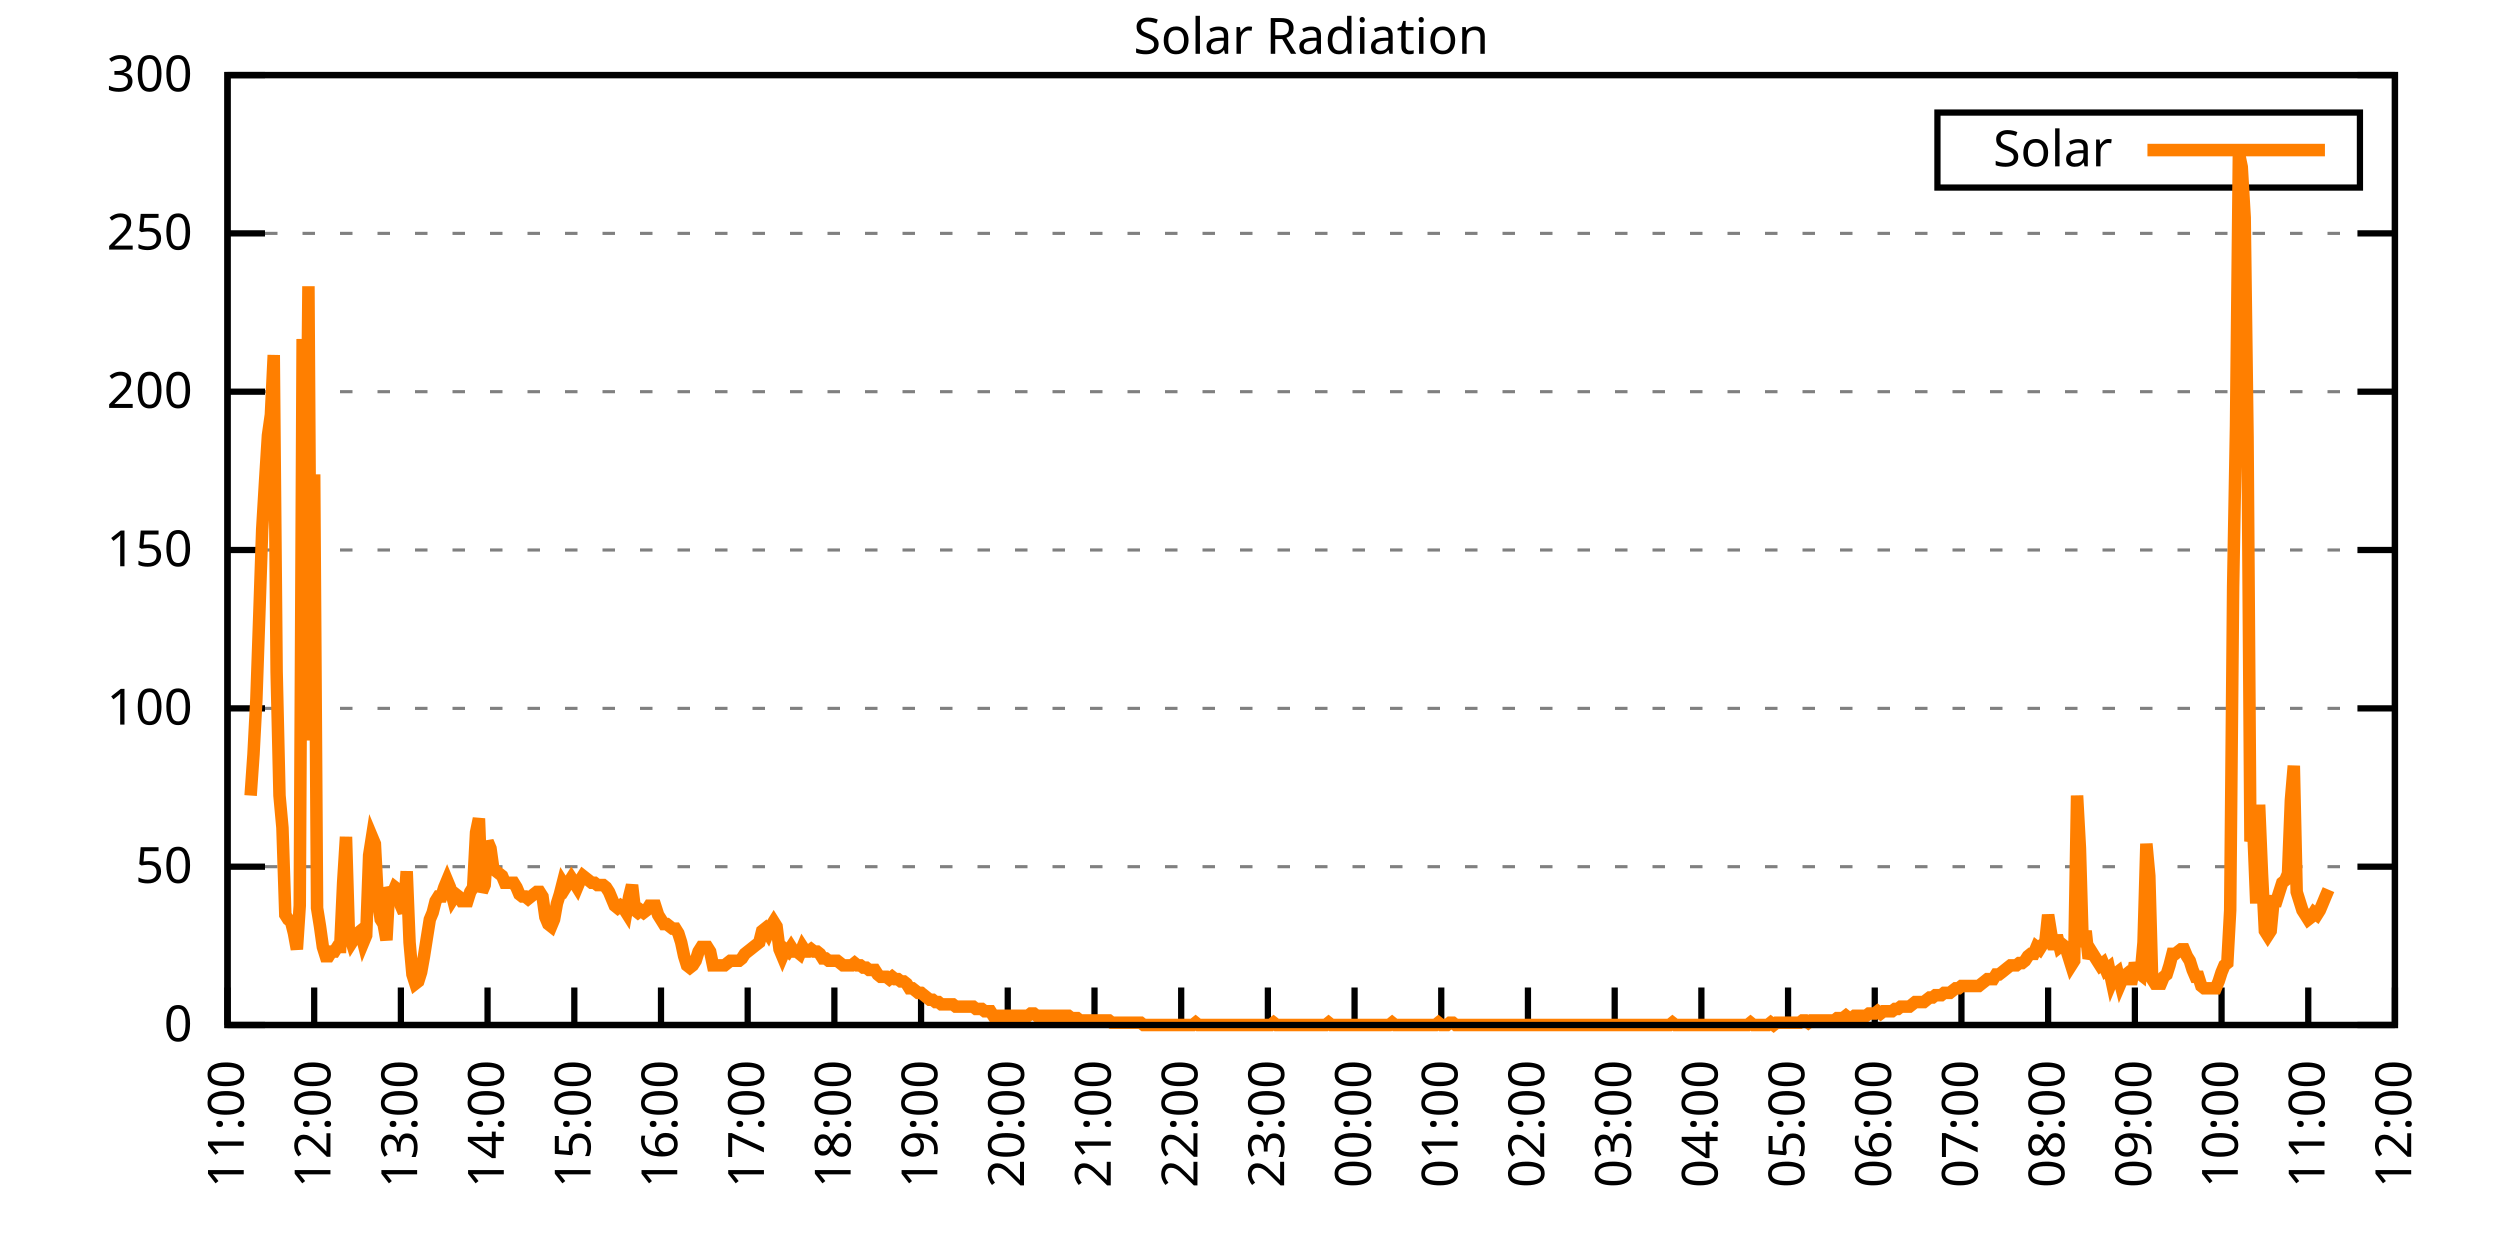
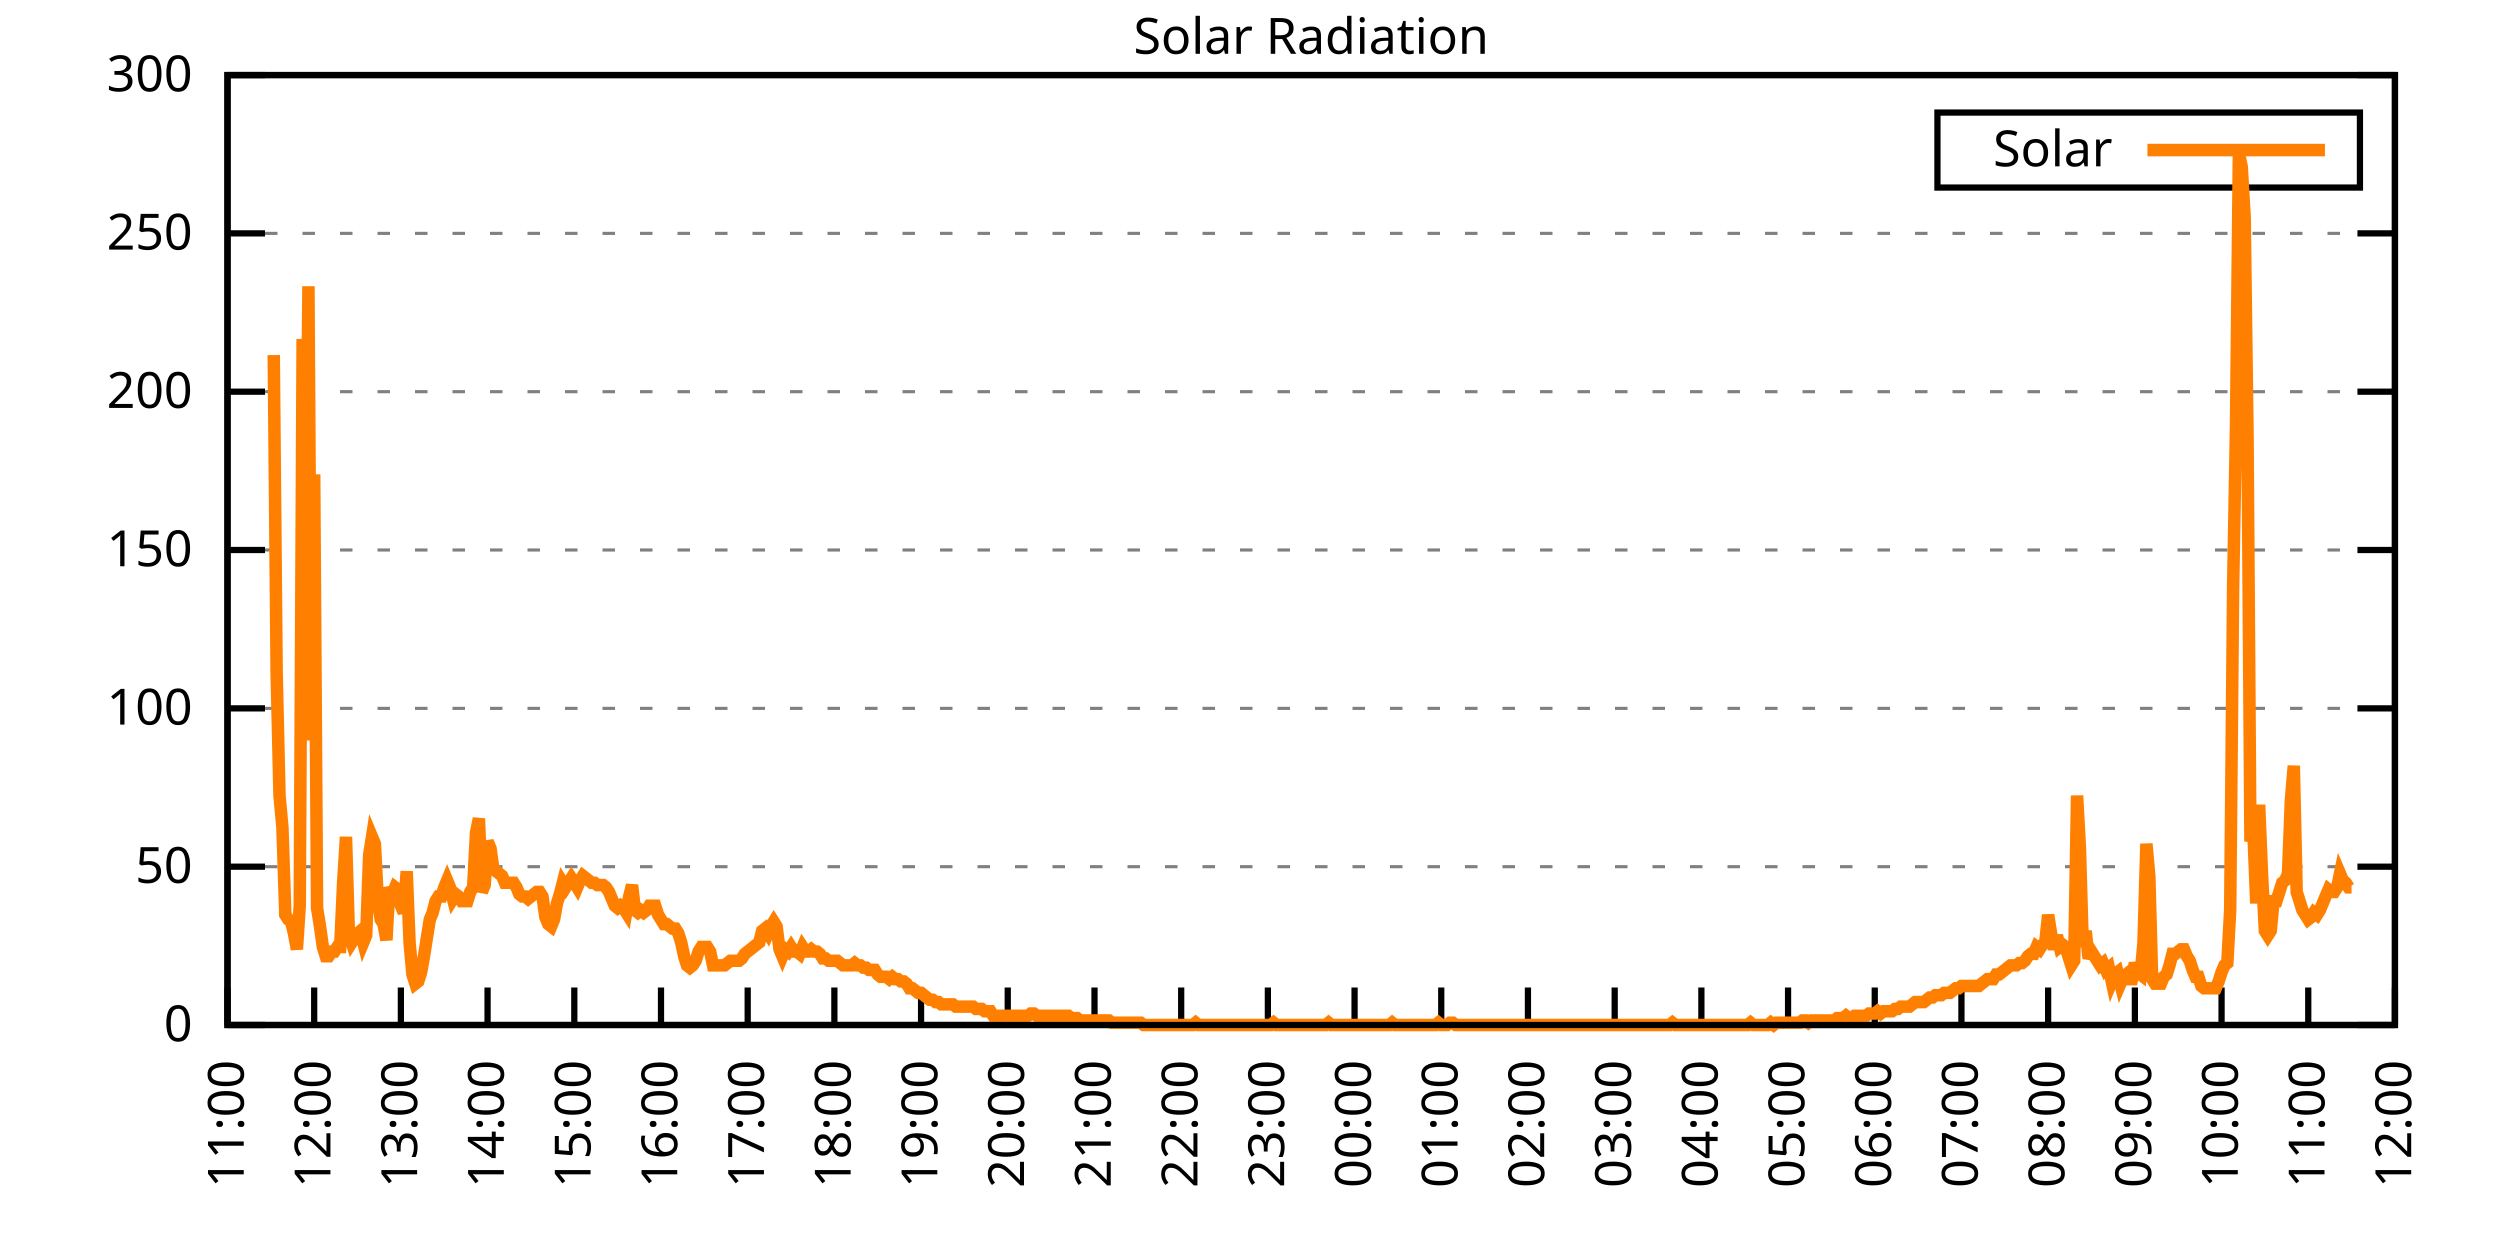
<svg xmlns="http://www.w3.org/2000/svg" xmlns:xlink="http://www.w3.org/1999/xlink" width="400" height="200" viewBox="0 0 400 200">
  <g id="gnuplot_canvas">
    <rect x="0" y="0" width="400" height="200" fill="none" />
    <defs>
      <circle id="gpDot" r="0.5" stroke-width="0.5" stroke="currentColor" />
      <path id="gpPt0" stroke-width="0.333" stroke="currentColor" d="M-1,0 h2 M0,-1 v2" />
      <path id="gpPt1" stroke-width="0.333" stroke="currentColor" d="M-1,-1 L1,1 M1,-1 L-1,1" />
      <path id="gpPt2" stroke-width="0.333" stroke="currentColor" d="M-1,0 L1,0 M0,-1 L0,1 M-1,-1 L1,1 M-1,1 L1,-1" />
      <rect id="gpPt3" stroke-width="0.333" stroke="currentColor" x="-1" y="-1" width="2" height="2" />
      <rect id="gpPt4" stroke-width="0.333" stroke="currentColor" fill="currentColor" x="-1" y="-1" width="2" height="2" />
      <circle id="gpPt5" stroke-width="0.333" stroke="currentColor" cx="0" cy="0" r="1" />
      <use xlink:href="#gpPt5" id="gpPt6" fill="currentColor" stroke="none" />
      <path id="gpPt7" stroke-width="0.333" stroke="currentColor" d="M0,-1.33 L-1.33,0.67 L1.33,0.67 z" />
      <use xlink:href="#gpPt7" id="gpPt8" fill="currentColor" stroke="none" />
      <use xlink:href="#gpPt7" id="gpPt9" stroke="currentColor" transform="rotate(180)" />
      <use xlink:href="#gpPt9" id="gpPt10" fill="currentColor" stroke="none" />
      <use xlink:href="#gpPt3" id="gpPt11" stroke="currentColor" transform="rotate(45)" />
      <use xlink:href="#gpPt11" id="gpPt12" fill="currentColor" stroke="none" />
      <path id="gpPt13" stroke-width="0.333" stroke="currentColor" d="M0,1.330 L1.265,0.411 L0.782,-1.067 L-0.782,-1.076 L-1.265,0.411 z" />
      <use xlink:href="#gpPt13" id="gpPt14" fill="currentColor" stroke="none" />
      <filter id="textbox" filterUnits="objectBoundingBox" x="0" y="0" height="1" width="1">
        <feFlood flood-color="white" flood-opacity="1" result="bgnd" />
        <feComposite in="SourceGraphic" in2="bgnd" operator="atop" />
      </filter>
      <filter id="greybox" filterUnits="objectBoundingBox" x="0" y="0" height="1" width="1">
        <feFlood flood-color="lightgrey" flood-opacity="1" result="grey" />
        <feComposite in="SourceGraphic" in2="grey" operator="atop" />
      </filter>
    </defs>
    <g fill="none" color="white" stroke="currentColor" stroke-width="1.00" stroke-linecap="butt" stroke-linejoin="miter">
</g>
    <g fill="none" color="black" stroke="currentColor" stroke-width="1.00" stroke-linecap="butt" stroke-linejoin="miter">
      <g stroke="none" shape-rendering="crispEdges">
        <polygon fill="rgb(255, 255, 255)" points="36.40,164.00 383.18,164.00 383.18,12.02 36.40,12.02 " />
      </g>
    </g>
    <g fill="none" color="black" stroke="currentColor" stroke-width="1.00" stroke-linecap="butt" stroke-linejoin="miter">
</g>
    <g fill="none" color="black" stroke="black" stroke-width="0.50" stroke-linecap="butt" stroke-linejoin="miter">
</g>
    <g fill="none" color="gray" stroke="currentColor" stroke-width="0.50" stroke-linecap="butt" stroke-linejoin="miter">
      <path stroke="gray" stroke-dasharray="2,4" class="gridline" d="M36.40,164.00 L383.19,164.00  " />
    </g>
    <g fill="none" color="gray" stroke="gray" stroke-width="1.00" stroke-linecap="butt" stroke-linejoin="miter">
</g>
    <g fill="none" color="black" stroke="currentColor" stroke-width="1.00" stroke-linecap="butt" stroke-linejoin="miter">
      <path stroke="black" d="M36.40,164.00 L42.40,164.00 M383.19,164.00 L377.19,164.00  " />
      <g transform="translate(30.80,166.60)" stroke="none" fill="black" font-family="Sans" font-size="8.00" text-anchor="end">
        <text>
          <tspan font-family="Sans"> 0</tspan>
        </text>
      </g>
    </g>
    <g fill="none" color="black" stroke="currentColor" stroke-width="1.00" stroke-linecap="butt" stroke-linejoin="miter">
</g>
    <g fill="none" color="black" stroke="black" stroke-width="0.50" stroke-linecap="butt" stroke-linejoin="miter">
</g>
    <g fill="none" color="gray" stroke="currentColor" stroke-width="0.50" stroke-linecap="butt" stroke-linejoin="miter">
      <path stroke="gray" stroke-dasharray="2,4" class="gridline" d="M36.40,138.67 L383.19,138.67  " />
    </g>
    <g fill="none" color="gray" stroke="gray" stroke-width="1.00" stroke-linecap="butt" stroke-linejoin="miter">
</g>
    <g fill="none" color="black" stroke="currentColor" stroke-width="1.00" stroke-linecap="butt" stroke-linejoin="miter">
      <path stroke="black" d="M36.40,138.67 L42.40,138.67 M383.19,138.67 L377.19,138.67  " />
      <g transform="translate(30.80,141.27)" stroke="none" fill="black" font-family="Sans" font-size="8.00" text-anchor="end">
        <text>
          <tspan font-family="Sans"> 50</tspan>
        </text>
      </g>
    </g>
    <g fill="none" color="black" stroke="currentColor" stroke-width="1.00" stroke-linecap="butt" stroke-linejoin="miter">
</g>
    <g fill="none" color="black" stroke="black" stroke-width="0.50" stroke-linecap="butt" stroke-linejoin="miter">
</g>
    <g fill="none" color="gray" stroke="currentColor" stroke-width="0.50" stroke-linecap="butt" stroke-linejoin="miter">
      <path stroke="gray" stroke-dasharray="2,4" class="gridline" d="M36.40,113.34 L383.19,113.34  " />
    </g>
    <g fill="none" color="gray" stroke="gray" stroke-width="1.00" stroke-linecap="butt" stroke-linejoin="miter">
</g>
    <g fill="none" color="black" stroke="currentColor" stroke-width="1.00" stroke-linecap="butt" stroke-linejoin="miter">
      <path stroke="black" d="M36.40,113.34 L42.40,113.34 M383.19,113.34 L377.19,113.34  " />
      <g transform="translate(30.80,115.94)" stroke="none" fill="black" font-family="Sans" font-size="8.00" text-anchor="end">
        <text>
          <tspan font-family="Sans"> 100</tspan>
        </text>
      </g>
    </g>
    <g fill="none" color="black" stroke="currentColor" stroke-width="1.00" stroke-linecap="butt" stroke-linejoin="miter">
</g>
    <g fill="none" color="black" stroke="black" stroke-width="0.50" stroke-linecap="butt" stroke-linejoin="miter">
</g>
    <g fill="none" color="gray" stroke="currentColor" stroke-width="0.50" stroke-linecap="butt" stroke-linejoin="miter">
      <path stroke="gray" stroke-dasharray="2,4" class="gridline" d="M36.40,88.00 L383.19,88.00  " />
    </g>
    <g fill="none" color="gray" stroke="gray" stroke-width="1.00" stroke-linecap="butt" stroke-linejoin="miter">
</g>
    <g fill="none" color="black" stroke="currentColor" stroke-width="1.00" stroke-linecap="butt" stroke-linejoin="miter">
      <path stroke="black" d="M36.40,88.00 L42.40,88.00 M383.19,88.00 L377.19,88.00  " />
      <g transform="translate(30.80,90.60)" stroke="none" fill="black" font-family="Sans" font-size="8.00" text-anchor="end">
        <text>
          <tspan font-family="Sans"> 150</tspan>
        </text>
      </g>
    </g>
    <g fill="none" color="black" stroke="currentColor" stroke-width="1.00" stroke-linecap="butt" stroke-linejoin="miter">
</g>
    <g fill="none" color="black" stroke="black" stroke-width="0.50" stroke-linecap="butt" stroke-linejoin="miter">
</g>
    <g fill="none" color="gray" stroke="currentColor" stroke-width="0.50" stroke-linecap="butt" stroke-linejoin="miter">
      <path stroke="gray" stroke-dasharray="2,4" class="gridline" d="M36.40,62.67 L383.19,62.67  " />
    </g>
    <g fill="none" color="gray" stroke="gray" stroke-width="1.00" stroke-linecap="butt" stroke-linejoin="miter">
</g>
    <g fill="none" color="black" stroke="currentColor" stroke-width="1.00" stroke-linecap="butt" stroke-linejoin="miter">
      <path stroke="black" d="M36.40,62.67 L42.40,62.67 M383.19,62.67 L377.19,62.67  " />
      <g transform="translate(30.80,65.27)" stroke="none" fill="black" font-family="Sans" font-size="8.00" text-anchor="end">
        <text>
          <tspan font-family="Sans"> 200</tspan>
        </text>
      </g>
    </g>
    <g fill="none" color="black" stroke="currentColor" stroke-width="1.00" stroke-linecap="butt" stroke-linejoin="miter">
</g>
    <g fill="none" color="black" stroke="black" stroke-width="0.50" stroke-linecap="butt" stroke-linejoin="miter">
</g>
    <g fill="none" color="gray" stroke="currentColor" stroke-width="0.50" stroke-linecap="butt" stroke-linejoin="miter">
      <path stroke="gray" stroke-dasharray="2,4" class="gridline" d="M36.40,37.34 L383.19,37.34  " />
    </g>
    <g fill="none" color="gray" stroke="gray" stroke-width="1.00" stroke-linecap="butt" stroke-linejoin="miter">
</g>
    <g fill="none" color="black" stroke="currentColor" stroke-width="1.00" stroke-linecap="butt" stroke-linejoin="miter">
      <path stroke="black" d="M36.40,37.34 L42.40,37.34 M383.19,37.34 L377.19,37.34  " />
      <g transform="translate(30.80,39.94)" stroke="none" fill="black" font-family="Sans" font-size="8.00" text-anchor="end">
        <text>
          <tspan font-family="Sans"> 250</tspan>
        </text>
      </g>
    </g>
    <g fill="none" color="black" stroke="currentColor" stroke-width="1.00" stroke-linecap="butt" stroke-linejoin="miter">
</g>
    <g fill="none" color="black" stroke="black" stroke-width="0.50" stroke-linecap="butt" stroke-linejoin="miter">
</g>
    <g fill="none" color="gray" stroke="currentColor" stroke-width="0.50" stroke-linecap="butt" stroke-linejoin="miter">
      <path stroke="gray" stroke-dasharray="2,4" class="gridline" d="M36.40,12.01 L383.19,12.01  " />
    </g>
    <g fill="none" color="gray" stroke="gray" stroke-width="1.00" stroke-linecap="butt" stroke-linejoin="miter">
</g>
    <g fill="none" color="black" stroke="currentColor" stroke-width="1.00" stroke-linecap="butt" stroke-linejoin="miter">
      <path stroke="black" d="M36.40,12.01 L42.40,12.01 M383.19,12.01 L377.19,12.01  " />
      <g transform="translate(30.80,14.61)" stroke="none" fill="black" font-family="Sans" font-size="8.00" text-anchor="end">
        <text>
          <tspan font-family="Sans"> 300</tspan>
        </text>
      </g>
    </g>
    <g fill="none" color="black" stroke="currentColor" stroke-width="1.00" stroke-linecap="butt" stroke-linejoin="miter">
      <path stroke="black" d="M36.40,164.00 L36.40,158.00  " />
      <g transform="translate(39.00,169.60) rotate(270.00)" stroke="none" fill="black" font-family="Sans" font-size="8.00" text-anchor="end">
        <text>
          <tspan font-family="Sans">11:00</tspan>
        </text>
      </g>
    </g>
    <g fill="none" color="black" stroke="currentColor" stroke-width="1.00" stroke-linecap="butt" stroke-linejoin="miter">
      <path stroke="black" d="M50.27,164.00 L50.27,158.00  " />
      <g transform="translate(52.87,169.60) rotate(270.00)" stroke="none" fill="black" font-family="Sans" font-size="8.00" text-anchor="end">
        <text>
          <tspan font-family="Sans">12:00</tspan>
        </text>
      </g>
    </g>
    <g fill="none" color="black" stroke="currentColor" stroke-width="1.00" stroke-linecap="butt" stroke-linejoin="miter">
      <path stroke="black" d="M64.14,164.00 L64.14,158.00  " />
      <g transform="translate(66.74,169.60) rotate(270.00)" stroke="none" fill="black" font-family="Sans" font-size="8.00" text-anchor="end">
        <text>
          <tspan font-family="Sans">13:00</tspan>
        </text>
      </g>
    </g>
    <g fill="none" color="black" stroke="currentColor" stroke-width="1.00" stroke-linecap="butt" stroke-linejoin="miter">
      <path stroke="black" d="M78.01,164.00 L78.01,158.00  " />
      <g transform="translate(80.61,169.60) rotate(270.00)" stroke="none" fill="black" font-family="Sans" font-size="8.00" text-anchor="end">
        <text>
          <tspan font-family="Sans">14:00</tspan>
        </text>
      </g>
    </g>
    <g fill="none" color="black" stroke="currentColor" stroke-width="1.00" stroke-linecap="butt" stroke-linejoin="miter">
      <path stroke="black" d="M91.89,164.00 L91.89,158.00  " />
      <g transform="translate(94.49,169.60) rotate(270.00)" stroke="none" fill="black" font-family="Sans" font-size="8.00" text-anchor="end">
        <text>
          <tspan font-family="Sans">15:00</tspan>
        </text>
      </g>
    </g>
    <g fill="none" color="black" stroke="currentColor" stroke-width="1.00" stroke-linecap="butt" stroke-linejoin="miter">
      <path stroke="black" d="M105.76,164.00 L105.76,158.00  " />
      <g transform="translate(108.36,169.60) rotate(270.00)" stroke="none" fill="black" font-family="Sans" font-size="8.00" text-anchor="end">
        <text>
          <tspan font-family="Sans">16:00</tspan>
        </text>
      </g>
    </g>
    <g fill="none" color="black" stroke="currentColor" stroke-width="1.00" stroke-linecap="butt" stroke-linejoin="miter">
      <path stroke="black" d="M119.63,164.00 L119.63,158.00  " />
      <g transform="translate(122.23,169.60) rotate(270.00)" stroke="none" fill="black" font-family="Sans" font-size="8.00" text-anchor="end">
        <text>
          <tspan font-family="Sans">17:00</tspan>
        </text>
      </g>
    </g>
    <g fill="none" color="black" stroke="currentColor" stroke-width="1.00" stroke-linecap="butt" stroke-linejoin="miter">
      <path stroke="black" d="M133.50,164.00 L133.50,158.00  " />
      <g transform="translate(136.10,169.60) rotate(270.00)" stroke="none" fill="black" font-family="Sans" font-size="8.00" text-anchor="end">
        <text>
          <tspan font-family="Sans">18:00</tspan>
        </text>
      </g>
    </g>
    <g fill="none" color="black" stroke="currentColor" stroke-width="1.00" stroke-linecap="butt" stroke-linejoin="miter">
      <path stroke="black" d="M147.37,164.00 L147.37,158.00  " />
      <g transform="translate(149.97,169.60) rotate(270.00)" stroke="none" fill="black" font-family="Sans" font-size="8.00" text-anchor="end">
        <text>
          <tspan font-family="Sans">19:00</tspan>
        </text>
      </g>
    </g>
    <g fill="none" color="black" stroke="currentColor" stroke-width="1.00" stroke-linecap="butt" stroke-linejoin="miter">
      <path stroke="black" d="M161.24,164.00 L161.24,158.00  " />
      <g transform="translate(163.84,169.60) rotate(270.00)" stroke="none" fill="black" font-family="Sans" font-size="8.00" text-anchor="end">
        <text>
          <tspan font-family="Sans">20:00</tspan>
        </text>
      </g>
    </g>
    <g fill="none" color="black" stroke="currentColor" stroke-width="1.00" stroke-linecap="butt" stroke-linejoin="miter">
      <path stroke="black" d="M175.12,164.00 L175.12,158.00  " />
      <g transform="translate(177.72,169.60) rotate(270.00)" stroke="none" fill="black" font-family="Sans" font-size="8.00" text-anchor="end">
        <text>
          <tspan font-family="Sans">21:00</tspan>
        </text>
      </g>
    </g>
    <g fill="none" color="black" stroke="currentColor" stroke-width="1.00" stroke-linecap="butt" stroke-linejoin="miter">
      <path stroke="black" d="M188.99,164.00 L188.99,158.00  " />
      <g transform="translate(191.59,169.60) rotate(270.00)" stroke="none" fill="black" font-family="Sans" font-size="8.00" text-anchor="end">
        <text>
          <tspan font-family="Sans">22:00</tspan>
        </text>
      </g>
    </g>
    <g fill="none" color="black" stroke="currentColor" stroke-width="1.00" stroke-linecap="butt" stroke-linejoin="miter">
      <path stroke="black" d="M202.86,164.00 L202.86,158.00  " />
      <g transform="translate(205.46,169.60) rotate(270.00)" stroke="none" fill="black" font-family="Sans" font-size="8.00" text-anchor="end">
        <text>
          <tspan font-family="Sans">23:00</tspan>
        </text>
      </g>
    </g>
    <g fill="none" color="black" stroke="currentColor" stroke-width="1.00" stroke-linecap="butt" stroke-linejoin="miter">
      <path stroke="black" d="M216.73,164.00 L216.73,158.00  " />
      <g transform="translate(219.33,169.60) rotate(270.00)" stroke="none" fill="black" font-family="Sans" font-size="8.00" text-anchor="end">
        <text>
          <tspan font-family="Sans">00:00</tspan>
        </text>
      </g>
    </g>
    <g fill="none" color="black" stroke="currentColor" stroke-width="1.00" stroke-linecap="butt" stroke-linejoin="miter">
      <path stroke="black" d="M230.60,164.00 L230.60,158.00  " />
      <g transform="translate(233.20,169.60) rotate(270.00)" stroke="none" fill="black" font-family="Sans" font-size="8.00" text-anchor="end">
        <text>
          <tspan font-family="Sans">01:00</tspan>
        </text>
      </g>
    </g>
    <g fill="none" color="black" stroke="currentColor" stroke-width="1.00" stroke-linecap="butt" stroke-linejoin="miter">
      <path stroke="black" d="M244.47,164.00 L244.47,158.00  " />
      <g transform="translate(247.07,169.60) rotate(270.00)" stroke="none" fill="black" font-family="Sans" font-size="8.00" text-anchor="end">
        <text>
          <tspan font-family="Sans">02:00</tspan>
        </text>
      </g>
    </g>
    <g fill="none" color="black" stroke="currentColor" stroke-width="1.00" stroke-linecap="butt" stroke-linejoin="miter">
      <path stroke="black" d="M258.35,164.00 L258.35,158.00  " />
      <g transform="translate(260.95,169.60) rotate(270.00)" stroke="none" fill="black" font-family="Sans" font-size="8.00" text-anchor="end">
        <text>
          <tspan font-family="Sans">03:00</tspan>
        </text>
      </g>
    </g>
    <g fill="none" color="black" stroke="currentColor" stroke-width="1.00" stroke-linecap="butt" stroke-linejoin="miter">
      <path stroke="black" d="M272.22,164.00 L272.22,158.00  " />
      <g transform="translate(274.82,169.60) rotate(270.00)" stroke="none" fill="black" font-family="Sans" font-size="8.00" text-anchor="end">
        <text>
          <tspan font-family="Sans">04:00</tspan>
        </text>
      </g>
    </g>
    <g fill="none" color="black" stroke="currentColor" stroke-width="1.00" stroke-linecap="butt" stroke-linejoin="miter">
      <path stroke="black" d="M286.09,164.00 L286.09,158.00  " />
      <g transform="translate(288.69,169.60) rotate(270.00)" stroke="none" fill="black" font-family="Sans" font-size="8.00" text-anchor="end">
        <text>
          <tspan font-family="Sans">05:00</tspan>
        </text>
      </g>
    </g>
    <g fill="none" color="black" stroke="currentColor" stroke-width="1.00" stroke-linecap="butt" stroke-linejoin="miter">
      <path stroke="black" d="M299.96,164.00 L299.96,158.00  " />
      <g transform="translate(302.56,169.60) rotate(270.00)" stroke="none" fill="black" font-family="Sans" font-size="8.00" text-anchor="end">
        <text>
          <tspan font-family="Sans">06:00</tspan>
        </text>
      </g>
    </g>
    <g fill="none" color="black" stroke="currentColor" stroke-width="1.00" stroke-linecap="butt" stroke-linejoin="miter">
      <path stroke="black" d="M313.83,164.00 L313.83,158.00  " />
      <g transform="translate(316.43,169.60) rotate(270.00)" stroke="none" fill="black" font-family="Sans" font-size="8.00" text-anchor="end">
        <text>
          <tspan font-family="Sans">07:00</tspan>
        </text>
      </g>
    </g>
    <g fill="none" color="black" stroke="currentColor" stroke-width="1.00" stroke-linecap="butt" stroke-linejoin="miter">
      <path stroke="black" d="M327.70,164.00 L327.70,158.00  " />
      <g transform="translate(330.30,169.60) rotate(270.00)" stroke="none" fill="black" font-family="Sans" font-size="8.00" text-anchor="end">
        <text>
          <tspan font-family="Sans">08:00</tspan>
        </text>
      </g>
    </g>
    <g fill="none" color="black" stroke="currentColor" stroke-width="1.00" stroke-linecap="butt" stroke-linejoin="miter">
      <path stroke="black" d="M341.58,164.00 L341.58,158.00  " />
      <g transform="translate(344.18,169.60) rotate(270.00)" stroke="none" fill="black" font-family="Sans" font-size="8.00" text-anchor="end">
        <text>
          <tspan font-family="Sans">09:00</tspan>
        </text>
      </g>
    </g>
    <g fill="none" color="black" stroke="currentColor" stroke-width="1.00" stroke-linecap="butt" stroke-linejoin="miter">
      <path stroke="black" d="M355.45,164.00 L355.45,158.00  " />
      <g transform="translate(358.05,169.60) rotate(270.00)" stroke="none" fill="black" font-family="Sans" font-size="8.00" text-anchor="end">
        <text>
          <tspan font-family="Sans">10:00</tspan>
        </text>
      </g>
    </g>
    <g fill="none" color="black" stroke="currentColor" stroke-width="1.00" stroke-linecap="butt" stroke-linejoin="miter">
      <path stroke="black" d="M369.32,164.00 L369.32,158.00  " />
      <g transform="translate(371.92,169.60) rotate(270.00)" stroke="none" fill="black" font-family="Sans" font-size="8.00" text-anchor="end">
        <text>
          <tspan font-family="Sans">11:00</tspan>
        </text>
      </g>
    </g>
    <g fill="none" color="black" stroke="currentColor" stroke-width="1.00" stroke-linecap="butt" stroke-linejoin="miter">
      <path stroke="black" d="M383.19,164.00 L383.19,158.00  " />
      <g transform="translate(385.79,169.60) rotate(270.00)" stroke="none" fill="black" font-family="Sans" font-size="8.00" text-anchor="end">
        <text>
          <tspan font-family="Sans">12:00</tspan>
        </text>
      </g>
    </g>
    <g fill="none" color="black" stroke="currentColor" stroke-width="1.00" stroke-linecap="butt" stroke-linejoin="miter">
</g>
    <g fill="none" color="black" stroke="currentColor" stroke-width="1.00" stroke-linecap="butt" stroke-linejoin="miter">
      <path stroke="black" d="M36.40,12.01 L36.40,164.00 L383.19,164.00 L383.19,12.01 L36.40,12.01 Z  " />
    </g>
    <g fill="none" color="black" stroke="currentColor" stroke-width="1.00" stroke-linecap="butt" stroke-linejoin="miter">
</g>
    <g fill="none" color="black" stroke="currentColor" stroke-width="1.00" stroke-linecap="butt" stroke-linejoin="miter">
      <path stroke="black" d="M309.99,30.01 L309.99,18.01 L377.59,18.01 L377.59,30.01 L309.99,30.01 Z  " />
    </g>
    <g id="Solar_Radiation_plot_1">
      <g fill="none" color="white" stroke="black" stroke-width="2.00" stroke-linecap="butt" stroke-linejoin="miter">
</g>
      <g fill="none" color="black" stroke="currentColor" stroke-width="2.00" stroke-linecap="butt" stroke-linejoin="miter">
        <g transform="translate(337.99,26.61)" stroke="none" fill="black" font-family="Sans" font-size="8.00" text-anchor="end">
          <text>
            <tspan font-family="Sans">Solar</tspan>
          </text>
        </g>
      </g>
      <g fill="none" color="black" stroke="currentColor" stroke-width="2.00" stroke-linecap="butt" stroke-linejoin="miter">
-         <path stroke="rgb(255, 127,   0)" d="M343.59,24.01 L371.99,24.01 M40.10,127.29 L40.56,120.69 L41.02,111.88 L41.49,98.29 L41.95,84.71 L42.41,77.00   L42.87,69.66 L43.34,66.36 L43.80,56.81 L44.26,107.47 L44.72,127.29 L45.19,132.43 L45.65,146.38 L46.11,147.11   L46.57,147.48 L47.03,149.32 L47.50,151.89 L47.96,144.91 L48.42,54.24 L48.88,94.99 L49.35,45.80 L49.81,118.48   L50.27,75.90 L50.73,145.28 L51.20,148.22 L51.66,151.52 L52.12,152.99 L52.58,152.99 L53.05,152.25 L53.51,152.25   L53.97,151.52 L54.43,151.52 L54.90,141.24 L55.36,133.90 L55.82,149.32 L56.28,150.79 L56.75,150.05 L57.21,149.32   L57.67,148.95 L58.13,150.79 L58.59,149.68 L59.06,136.84 L59.52,133.90 L59.98,135.00 L60.44,143.81 L60.91,147.11   L61.37,147.85 L61.83,150.42 L62.29,141.98 L62.76,143.08 L63.22,141.98 L63.68,142.34 L64.14,144.91 L64.61,146.01   L65.07,139.41 L65.53,150.79 L65.99,155.92 L66.46,157.39 L66.92,157.03 L67.38,155.56 L67.84,152.99 L68.30,150.05   L68.77,147.11 L69.23,146.01 L69.69,144.18 L70.15,143.44 L70.62,143.44 L71.08,141.98 L71.54,140.87 L72.00,141.98   L72.47,143.81 L72.93,143.08 L73.39,143.44 L73.85,144.18 L74.32,144.18 L74.78,144.18 L75.24,142.71 L75.70,141.98   L76.17,133.17 L76.63,130.96 L77.09,142.71 L77.55,141.61 L78.01,134.63 L78.48,135.74 L78.94,139.04 L79.40,139.41   L79.86,139.77 L80.33,140.14 L80.79,141.24 L81.25,141.24 L81.71,141.24 L82.18,141.24 L82.64,141.98 L83.10,143.08   L83.56,143.44 L84.03,143.44 L84.49,143.81 L84.95,143.44 L85.41,143.08 L85.88,142.71 L86.34,142.71 L86.80,143.44   L87.26,146.75 L87.72,147.85 L88.19,148.22 L88.65,147.11 L89.11,144.55 L89.57,143.08 L90.04,141.24 L90.50,141.98   L90.96,141.24 L91.42,140.51 L91.89,141.24 L92.35,141.98 L92.81,140.87 L93.27,140.14 L93.74,140.51 L94.20,140.87   L94.66,141.24 L95.12,141.24 L95.59,141.61 L96.05,141.61 L96.51,141.61 L96.97,141.98 L97.44,142.71 L97.90,143.81   L98.36,144.91 L98.82,145.28 L99.28,144.91 L99.75,145.28 L100.21,146.01 L100.67,143.44 L101.13,141.61 L101.60,145.65   L102.06,146.01 L102.52,145.65 L102.98,146.01 L103.45,145.65 L103.91,144.91 L104.37,144.91 L104.83,144.91 L105.30,146.38   L105.76,147.11 L106.22,147.85 L106.68,147.85 L107.15,148.22 L107.61,148.58 L108.07,148.58 L108.53,149.32 L108.99,150.79   L109.46,152.99 L109.92,154.46 L110.38,154.82 L110.84,154.46 L111.31,153.72 L111.77,152.25 L112.23,151.52 L112.69,151.52   L113.16,151.52 L113.62,152.25 L114.08,154.46 L114.54,154.46 L115.01,154.46 L115.47,154.46 L115.93,154.46 L116.39,154.09   L116.86,153.72 L117.32,153.72 L117.78,153.72 L118.24,153.72 L118.70,153.35 L119.17,152.62 L119.63,152.25 L120.09,151.89   L120.55,151.52 L121.02,151.15 L121.48,150.79 L121.94,148.95 L122.40,148.58 L122.87,149.32 L123.33,148.22 L123.79,147.48   L124.25,148.22 L124.72,151.89 L125.18,152.99 L125.64,151.89 L126.10,152.25 L126.57,151.52 L127.03,152.25 L127.49,152.25   L127.95,152.62 L128.41,151.52 L128.88,152.25 L129.34,152.25 L129.80,151.89 L130.26,152.25 L130.73,152.25 L131.19,152.62   L131.65,153.35 L132.11,153.35 L132.58,153.72 L133.04,153.72 L133.50,153.72 L133.96,153.72 L134.43,154.09 L134.89,154.46   L135.35,154.46 L135.81,154.46 L136.28,154.46 L136.74,154.09 L137.20,154.46 L137.66,154.46 L138.13,154.82 L138.59,154.82   L139.05,155.19 L139.51,155.19 L139.97,155.19 L140.44,155.92 L140.90,156.29 L141.36,156.29 L141.82,156.29 L142.29,156.66   L142.75,156.29 L143.21,156.66 L143.67,156.66 L144.14,157.03 L144.60,157.03 L145.06,157.39 L145.52,158.13 L145.99,158.13   L146.45,158.49 L146.91,158.86 L147.37,158.86 L147.84,159.23 L148.30,159.60 L148.76,159.96 L149.22,159.96 L149.68,160.33   L150.15,160.33 L150.61,160.70 L151.07,160.70 L151.53,160.70 L152.00,160.70 L152.46,160.70 L152.92,161.06 L153.38,161.06   L153.85,161.06 L154.31,161.06 L154.77,161.06 L155.23,161.06 L155.70,161.06 L156.16,161.43 L156.62,161.43 L157.08,161.43   L157.55,161.80 L158.01,161.80 L158.47,161.80 L158.93,162.53 L159.39,162.53 L159.86,162.53 L160.32,162.53 L160.78,162.53   L161.24,162.53 L161.71,162.53 L162.17,162.53 L162.63,162.53 L163.09,162.53 L163.56,162.53 L164.02,162.53 L164.48,162.53   L164.94,162.16 L165.41,162.16 L165.87,162.53 L166.33,162.53 L166.79,162.53 L167.26,162.53 L167.72,162.53 L168.18,162.53   L168.64,162.53 L169.10,162.53 L169.57,162.53 L170.03,162.53 L170.49,162.53 L170.95,162.53 L171.42,162.90 L171.88,162.90   L172.34,162.90 L172.80,163.27 L173.27,163.27 L173.73,163.27 L174.19,163.27 L174.65,163.27 L175.12,163.27 L175.58,163.27   L176.04,163.27 L176.50,163.27 L176.97,163.27 L177.43,163.27 L177.89,163.63 L178.35,163.63 L178.82,163.63 L179.28,163.63   L179.74,163.63 L180.20,163.63 L180.66,163.63 L181.13,163.63 L181.59,163.63 L182.05,163.63 L182.51,163.63 L182.98,164.00   L183.44,164.00 L183.90,164.00 L184.36,164.00 L184.83,164.00 L185.29,164.00 L185.75,164.00 L186.21,164.00 L186.68,164.00   L187.14,164.00 L187.60,164.00 L188.06,164.00 L188.53,164.00 L188.99,164.00 L189.45,164.00 L189.91,164.00 L190.37,164.00   L190.84,164.00 L191.30,163.63 L191.76,164.00 L192.22,164.00 L192.69,164.00 L193.15,164.00 L193.61,164.00 L194.07,164.00   L194.54,164.00 L195.00,164.00 L195.46,164.00 L195.92,164.00 L196.39,164.00 L196.85,164.00 L197.31,164.00 L197.77,164.00   L198.24,164.00 L198.70,164.00 L199.16,164.00 L199.62,164.00 L200.08,164.00 L200.55,164.00 L201.01,164.00 L201.47,164.00   L201.93,164.00 L202.40,164.00 L202.86,164.00 L203.32,164.00 L203.78,163.63 L204.25,164.00 L204.71,164.00 L205.17,164.00   L205.63,164.00 L206.10,164.00 L206.56,164.00 L207.02,164.00 L207.48,164.00 L207.95,164.00 L208.41,164.00 L208.87,164.00   L209.33,164.00 L209.80,164.00 L210.26,164.00 L210.72,164.00 L211.18,164.00 L211.64,164.00 L212.11,164.00 L212.57,163.63   L213.03,164.00 L213.49,164.00 L213.96,164.00 L214.42,164.00 L214.88,164.00 L215.34,164.00 L215.81,164.00 L216.27,164.00   L216.73,164.00 L217.19,164.00 L217.66,164.00 L218.12,164.00 L218.58,164.00 L219.04,164.00 L219.51,164.00 L219.97,164.00   L220.43,164.00 L220.89,164.00 L221.35,164.00 L221.82,164.00 L222.28,164.00 L222.74,163.63 L223.20,164.00 L223.67,164.00   L224.13,164.00 L224.59,164.00 L225.05,164.00 L225.52,164.00 L225.98,164.00 L226.44,164.00 L226.90,164.00 L227.37,164.00   L227.83,164.00 L228.29,164.00 L228.75,164.00 L229.22,164.00 L229.68,164.00 L230.14,163.63 L230.60,164.00 L231.06,164.00   L231.53,164.00 L231.99,163.63 L232.45,163.63 L232.91,164.00 L233.38,164.00 L233.84,164.00 L234.30,164.00 L234.76,164.00   L235.23,164.00 L235.69,164.00 L236.15,164.00 L236.61,164.00 L237.08,164.00 L237.54,164.00 L238.00,164.00 L238.46,164.00   L238.93,164.00 L239.39,164.00 L239.85,164.00 L240.31,164.00 L240.77,164.00 L241.24,164.00 L241.70,164.00 L242.16,164.00   L242.62,164.00 L243.09,164.00 L243.55,164.00 L244.01,164.00 L244.47,164.00 L244.94,164.00 L245.40,164.00 L245.86,164.00   L246.32,164.00 L246.79,164.00 L247.25,164.00 L247.71,164.00 L248.17,164.00 L248.64,164.00 L249.10,164.00 L249.56,164.00   L250.02,164.00 L250.49,164.00 L250.95,164.00 L251.41,164.00 L251.87,164.00 L252.33,164.00 L252.80,164.00 L253.26,164.00   L253.72,164.00 L254.18,164.00 L254.65,164.00 L255.11,164.00 L255.57,164.00 L256.03,164.00 L256.50,164.00 L256.96,164.00   L257.42,164.00 L257.88,164.00 L258.35,164.00 L258.81,164.00 L259.27,164.00 L259.73,164.00 L260.20,164.00 L260.66,164.00   L261.12,164.00 L261.58,164.00 L262.04,164.00 L262.51,164.00 L262.97,164.00 L263.43,164.00 L263.89,164.00 L264.36,164.00   L264.82,164.00 L265.28,164.00 L265.74,164.00 L266.21,164.00 L266.67,164.00 L267.13,164.00 L267.59,163.63 L268.06,164.00   L268.52,164.00 L268.98,164.00 L269.44,164.00 L269.91,164.00 L270.37,164.00 L270.83,164.00 L271.29,164.00 L271.75,164.00   L272.22,164.00 L272.68,164.00 L273.14,164.00 L273.60,164.00 L274.07,164.00 L274.53,164.00 L274.99,164.00 L275.45,164.00   L275.92,164.00 L276.38,164.00 L276.84,164.00 L277.30,164.00 L277.77,164.00 L278.23,164.00 L278.69,164.00 L279.15,164.00   L279.62,164.00 L280.08,163.63 L280.54,164.00 L281.00,164.00 L281.46,164.00 L281.93,164.00 L282.39,164.00 L282.85,164.00   L283.31,163.63 L283.78,164.00 L284.24,163.63 L284.70,163.63 L285.16,163.63 L285.63,163.63 L286.09,163.63 L286.55,163.63   L287.01,163.63 L287.48,163.63 L287.94,163.63 L288.40,163.27 L288.86,163.27 L289.33,163.63 L289.79,163.27 L290.25,163.27   L290.71,163.27 L291.18,163.27 L291.64,163.27 L292.10,163.27 L292.56,163.27 L293.02,163.27 L293.49,163.27 L293.95,162.90   L294.41,162.90 L294.87,162.90 L295.34,162.53 L295.80,162.90 L296.26,162.90 L296.72,162.53 L297.19,162.53 L297.65,162.53   L298.11,162.53 L298.57,162.53 L299.04,162.16 L299.50,162.16 L299.96,162.16 L300.42,161.80 L300.89,162.16 L301.35,161.80   L301.81,161.80 L302.27,161.80 L302.73,161.80 L303.20,161.43 L303.66,161.43 L304.12,161.06 L304.58,161.06 L305.05,161.06   L305.51,161.06 L305.97,160.70 L306.43,160.33 L306.90,160.33 L307.36,160.33 L307.82,160.33 L308.28,159.96 L308.75,159.60   L309.21,159.60 L309.67,159.23 L310.13,159.23 L310.60,159.23 L311.06,158.86 L311.52,158.86 L311.98,158.86 L312.44,158.49   L312.91,158.13 L313.37,158.13 L313.83,157.76 L314.29,157.76 L314.76,157.76 L315.22,157.76 L315.68,157.76 L316.14,157.76   L316.61,157.76 L317.07,157.39 L317.53,157.03 L317.99,156.66 L318.46,156.66 L318.92,156.66 L319.38,155.92 L319.84,155.92   L320.31,155.56 L320.77,155.19 L321.23,154.82 L321.69,154.46 L322.15,154.46 L322.62,154.46 L323.08,154.09 L323.54,154.09   L324.00,153.72 L324.47,152.99 L324.93,152.62 L325.39,152.62 L325.85,151.52 L326.32,151.89 L326.78,151.15 L327.24,150.79   L327.70,146.38 L328.17,149.32 L328.63,151.89 L329.09,149.68 L329.55,151.52 L330.02,151.15 L330.48,151.52 L330.94,152.99   L331.40,154.46 L331.87,153.72 L332.33,127.29 L332.79,135.74 L333.25,151.52 L333.71,148.95 L334.18,153.35 L334.64,152.25   L335.10,152.99 L335.56,153.72 L336.03,154.46 L336.49,154.09 L336.95,155.19 L337.41,154.82 L337.88,157.03 L338.34,155.92   L338.80,155.56 L339.26,157.39 L339.73,156.29 L340.19,155.92 L340.65,156.66 L341.11,156.66 L341.58,154.09 L342.04,155.56   L342.50,155.92 L342.96,150.79 L343.42,135.00 L343.89,140.14 L344.35,156.66 L344.81,157.39 L345.27,157.39 L345.74,157.39   L346.20,156.29 L346.66,155.92 L347.12,154.46 L347.59,152.62 L348.05,152.62 L348.51,152.25 L348.97,151.89 L349.44,151.89   L349.90,152.99 L350.36,153.72 L350.82,155.19 L351.29,156.29 L351.75,156.29 L352.21,157.76 L352.67,158.13 L353.13,158.13   L353.60,158.13 L354.06,158.13 L354.52,158.13 L354.98,157.03 L355.45,155.56 L355.91,154.46 L356.37,154.09 L356.83,145.65   L357.30,93.89 L357.76,68.19 L358.22,24.51 L358.68,26.71 L359.15,34.79 L359.61,70.03 L360.07,134.63 L360.53,132.80   L361.00,144.55 L361.46,128.76 L361.92,139.77 L362.38,148.95 L362.84,149.68 L363.31,148.95 L363.77,144.18 L364.23,144.18   L364.69,142.71 L365.16,141.24 L365.62,140.87 L366.08,139.77 L366.54,128.03 L367.01,122.52 L367.47,142.71 L367.93,144.18   L368.39,145.65 L368.86,146.38 L369.32,147.11 L369.78,146.75 L370.24,146.01 L370.71,146.38 L371.17,145.65 L371.63,144.55   L372.09,143.44 L372.56,142.34  " />
+         <path stroke="rgb(255, 127,   0)" d="M343.59,24.01 L371.99,24.01 M43.80,56.81 L44.26,107.47 L44.72,127.29 L45.19,132.43 L45.65,146.38 L46.11,147.11   L46.57,147.48 L47.03,149.32 L47.50,151.89 L47.96,144.91 L48.42,54.24 L48.88,94.99 L49.35,45.80 L49.81,118.48   L50.27,75.90 L50.73,145.28 L51.20,148.22 L51.66,151.52 L52.12,152.99 L52.58,152.99 L53.05,152.25 L53.51,152.25   L53.97,151.52 L54.43,151.52 L54.90,141.24 L55.36,133.90 L55.82,149.32 L56.28,150.79 L56.75,150.05 L57.21,149.32   L57.67,148.95 L58.13,150.79 L58.59,149.68 L59.06,136.84 L59.52,133.90 L59.98,135.00 L60.44,143.81 L60.91,147.11   L61.37,147.85 L61.83,150.42 L62.29,141.98 L62.76,143.08 L63.22,141.98 L63.68,142.34 L64.14,144.91 L64.61,146.01   L65.07,139.41 L65.53,150.79 L65.99,155.92 L66.46,157.39 L66.92,157.03 L67.38,155.56 L67.84,152.99 L68.30,150.05   L68.77,147.11 L69.23,146.01 L69.69,144.18 L70.15,143.44 L70.62,143.44 L71.08,141.98 L71.54,140.87 L72.00,141.98   L72.47,143.81 L72.93,143.08 L73.39,143.44 L73.85,144.18 L74.32,144.18 L74.78,144.18 L75.24,142.71 L75.70,141.98   L76.17,133.17 L76.63,130.96 L77.09,142.71 L77.55,141.61 L78.01,134.63 L78.48,135.74 L78.94,139.04 L79.40,139.41   L79.86,139.77 L80.33,140.14 L80.79,141.24 L81.25,141.24 L81.71,141.24 L82.18,141.24 L82.64,141.98 L83.10,143.08   L83.56,143.44 L84.03,143.44 L84.49,143.81 L84.95,143.44 L85.41,143.08 L85.88,142.71 L86.34,142.71 L86.80,143.44   L87.26,146.75 L87.72,147.85 L88.19,148.22 L88.65,147.11 L89.11,144.55 L89.57,143.08 L90.04,141.24 L90.50,141.98   L90.96,141.24 L91.42,140.51 L91.89,141.24 L92.35,141.98 L92.81,140.87 L93.27,140.14 L93.74,140.51 L94.20,140.87   L94.66,141.24 L95.12,141.24 L95.59,141.61 L96.05,141.61 L96.51,141.61 L96.97,141.98 L97.44,142.71 L97.90,143.81   L98.36,144.91 L98.82,145.28 L99.28,144.91 L99.75,145.28 L100.21,146.01 L100.67,143.44 L101.13,141.61 L101.60,145.65   L102.06,146.01 L102.52,145.65 L102.98,146.01 L103.45,145.65 L103.91,144.91 L104.37,144.91 L104.83,144.91 L105.30,146.38   L105.76,147.11 L106.22,147.85 L106.68,147.85 L107.15,148.22 L107.61,148.58 L108.07,148.58 L108.53,149.32 L108.99,150.79   L109.46,152.99 L109.92,154.46 L110.38,154.82 L110.84,154.46 L111.31,153.72 L111.77,152.25 L112.23,151.52 L112.69,151.52   L113.16,151.52 L113.62,152.25 L114.08,154.46 L114.54,154.46 L115.01,154.46 L115.47,154.46 L115.93,154.46 L116.39,154.09   L116.86,153.72 L117.32,153.72 L117.78,153.72 L118.24,153.72 L118.70,153.35 L119.17,152.62 L119.63,152.25 L120.09,151.89   L120.55,151.52 L121.02,151.15 L121.48,150.79 L121.94,148.95 L122.40,148.58 L122.87,149.32 L123.33,148.22 L123.79,147.48   L124.25,148.22 L124.72,151.89 L125.18,152.99 L125.64,151.89 L126.10,152.25 L126.57,151.52 L127.03,152.25 L127.49,152.25   L127.95,152.62 L128.41,151.52 L128.88,152.25 L129.34,152.25 L129.80,151.89 L130.26,152.25 L130.73,152.25 L131.19,152.62   L131.65,153.35 L132.11,153.35 L132.58,153.72 L133.04,153.72 L133.50,153.72 L133.96,153.72 L134.43,154.09 L134.89,154.46   L135.35,154.46 L135.81,154.46 L136.28,154.46 L136.74,154.09 L137.20,154.46 L137.66,154.46 L138.13,154.82 L138.59,154.82   L139.05,155.19 L139.51,155.19 L139.97,155.19 L140.44,155.92 L140.90,156.29 L141.36,156.29 L141.82,156.29 L142.29,156.66   L142.75,156.29 L143.21,156.66 L143.67,156.66 L144.14,157.03 L144.60,157.03 L145.06,157.39 L145.52,158.13 L145.99,158.13   L146.45,158.49 L146.91,158.86 L147.37,158.86 L147.84,159.23 L148.30,159.60 L148.76,159.96 L149.22,159.96 L149.68,160.33   L150.15,160.33 L150.61,160.70 L151.07,160.70 L151.53,160.70 L152.00,160.70 L152.46,160.70 L152.92,161.06 L153.38,161.06   L153.85,161.06 L154.31,161.06 L154.77,161.06 L155.23,161.06 L155.70,161.06 L156.16,161.43 L156.62,161.43 L157.08,161.43   L157.55,161.80 L158.01,161.80 L158.47,161.80 L158.93,162.53 L159.39,162.53 L159.86,162.53 L160.32,162.53 L160.78,162.53   L161.24,162.53 L161.71,162.53 L162.17,162.53 L162.63,162.53 L163.09,162.53 L163.56,162.53 L164.02,162.53 L164.48,162.53   L164.94,162.16 L165.41,162.16 L165.87,162.53 L166.33,162.53 L166.79,162.53 L167.26,162.53 L167.72,162.53 L168.18,162.53   L168.64,162.53 L169.10,162.53 L169.57,162.53 L170.03,162.53 L170.49,162.53 L170.95,162.53 L171.42,162.90 L171.88,162.90   L172.34,162.90 L172.80,163.27 L173.27,163.27 L173.73,163.27 L174.19,163.27 L174.65,163.27 L175.12,163.27 L175.58,163.27   L176.04,163.27 L176.50,163.27 L176.97,163.27 L177.43,163.27 L177.89,163.63 L178.35,163.63 L178.82,163.63 L179.28,163.63   L179.74,163.63 L180.20,163.63 L180.66,163.63 L181.13,163.63 L181.59,163.63 L182.05,163.63 L182.51,163.63 L182.98,164.00   L183.44,164.00 L183.90,164.00 L184.36,164.00 L184.83,164.00 L185.29,164.00 L185.75,164.00 L186.21,164.00 L186.68,164.00   L187.14,164.00 L187.60,164.00 L188.06,164.00 L188.53,164.00 L188.99,164.00 L189.45,164.00 L189.91,164.00 L190.37,164.00   L190.84,164.00 L191.30,163.63 L191.76,164.00 L192.22,164.00 L192.69,164.00 L193.15,164.00 L193.61,164.00 L194.07,164.00   L194.54,164.00 L195.00,164.00 L195.46,164.00 L195.92,164.00 L196.39,164.00 L196.85,164.00 L197.31,164.00 L197.77,164.00   L198.24,164.00 L198.70,164.00 L199.16,164.00 L199.62,164.00 L200.08,164.00 L200.55,164.00 L201.01,164.00 L201.47,164.00   L201.93,164.00 L202.40,164.00 L202.86,164.00 L203.32,164.00 L203.78,163.63 L204.25,164.00 L204.71,164.00 L205.17,164.00   L205.63,164.00 L206.10,164.00 L206.56,164.00 L207.02,164.00 L207.48,164.00 L207.95,164.00 L208.41,164.00 L208.87,164.00   L209.33,164.00 L209.80,164.00 L210.26,164.00 L210.72,164.00 L211.18,164.00 L211.64,164.00 L212.11,164.00 L212.57,163.63   L213.03,164.00 L213.49,164.00 L213.96,164.00 L214.42,164.00 L214.88,164.00 L215.34,164.00 L215.81,164.00 L216.27,164.00   L216.73,164.00 L217.19,164.00 L217.66,164.00 L218.12,164.00 L218.58,164.00 L219.04,164.00 L219.51,164.00 L219.97,164.00   L220.43,164.00 L220.89,164.00 L221.35,164.00 L221.82,164.00 L222.28,164.00 L222.74,163.63 L223.20,164.00 L223.67,164.00   L224.13,164.00 L224.59,164.00 L225.05,164.00 L225.52,164.00 L225.98,164.00 L226.44,164.00 L226.90,164.00 L227.37,164.00   L227.83,164.00 L228.29,164.00 L228.75,164.00 L229.22,164.00 L229.68,164.00 L230.14,163.63 L230.60,164.00 L231.06,164.00   L231.53,164.00 L231.99,163.63 L232.45,163.63 L232.91,164.00 L233.38,164.00 L233.84,164.00 L234.30,164.00 L234.76,164.00   L235.23,164.00 L235.69,164.00 L236.15,164.00 L236.61,164.00 L237.08,164.00 L237.54,164.00 L238.00,164.00 L238.46,164.00   L238.93,164.00 L239.39,164.00 L239.85,164.00 L240.31,164.00 L240.77,164.00 L241.24,164.00 L241.70,164.00 L242.16,164.00   L242.62,164.00 L243.09,164.00 L243.55,164.00 L244.01,164.00 L244.47,164.00 L244.94,164.00 L245.40,164.00 L245.86,164.00   L246.32,164.00 L246.79,164.00 L247.25,164.00 L247.71,164.00 L248.17,164.00 L248.64,164.00 L249.10,164.00 L249.56,164.00   L250.02,164.00 L250.49,164.00 L250.95,164.00 L251.41,164.00 L251.87,164.00 L252.33,164.00 L252.80,164.00 L253.26,164.00   L253.72,164.00 L254.18,164.00 L254.65,164.00 L255.11,164.00 L255.57,164.00 L256.03,164.00 L256.50,164.00 L256.96,164.00   L257.42,164.00 L257.88,164.00 L258.35,164.00 L258.81,164.00 L259.27,164.00 L259.73,164.00 L260.20,164.00 L260.66,164.00   L261.12,164.00 L261.58,164.00 L262.04,164.00 L262.51,164.00 L262.97,164.00 L263.43,164.00 L263.89,164.00 L264.36,164.00   L264.82,164.00 L265.28,164.00 L265.74,164.00 L266.21,164.00 L266.67,164.00 L267.13,164.00 L267.59,163.63 L268.06,164.00   L268.52,164.00 L268.98,164.00 L269.44,164.00 L269.91,164.00 L270.37,164.00 L270.83,164.00 L271.29,164.00 L271.75,164.00   L272.22,164.00 L272.68,164.00 L273.14,164.00 L273.60,164.00 L274.07,164.00 L274.53,164.00 L274.99,164.00 L275.45,164.00   L275.92,164.00 L276.38,164.00 L276.84,164.00 L277.30,164.00 L277.77,164.00 L278.23,164.00 L278.69,164.00 L279.15,164.00   L279.62,164.00 L280.08,163.63 L280.54,164.00 L281.00,164.00 L281.46,164.00 L281.93,164.00 L282.39,164.00 L282.85,164.00   L283.31,163.63 L283.78,164.00 L284.24,163.63 L284.70,163.63 L285.16,163.63 L285.63,163.63 L286.09,163.63 L286.55,163.63   L287.01,163.63 L287.48,163.63 L287.94,163.63 L288.40,163.27 L288.86,163.27 L289.33,163.63 L289.79,163.27 L290.25,163.27   L290.71,163.27 L291.18,163.27 L291.64,163.27 L292.10,163.27 L292.56,163.27 L293.02,163.27 L293.49,163.27 L293.95,162.90   L294.41,162.90 L294.87,162.90 L295.34,162.53 L295.80,162.90 L296.26,162.90 L296.72,162.53 L297.19,162.53 L297.65,162.53   L298.11,162.53 L298.57,162.53 L299.04,162.16 L299.50,162.16 L299.96,162.16 L300.42,161.80 L300.89,162.16 L301.35,161.80   L301.81,161.80 L302.27,161.80 L302.73,161.80 L303.20,161.43 L303.66,161.43 L304.12,161.06 L304.58,161.06 L305.05,161.06   L305.51,161.06 L305.97,160.70 L306.43,160.33 L306.90,160.33 L307.36,160.33 L307.82,160.33 L308.28,159.96 L308.75,159.60   L309.21,159.60 L309.67,159.23 L310.13,159.23 L310.60,159.23 L311.06,158.86 L311.52,158.86 L311.98,158.86 L312.44,158.49   L312.91,158.13 L313.37,158.13 L313.83,157.76 L314.29,157.76 L314.76,157.76 L315.22,157.76 L315.68,157.76 L316.14,157.76   L316.61,157.76 L317.07,157.39 L317.53,157.03 L317.99,156.66 L318.46,156.66 L318.92,156.66 L319.38,155.92 L319.84,155.92   L320.31,155.56 L320.77,155.19 L321.23,154.82 L321.69,154.46 L322.15,154.46 L322.62,154.46 L323.08,154.09 L323.54,154.09   L324.00,153.72 L324.47,152.99 L324.93,152.62 L325.39,152.62 L325.85,151.52 L326.32,151.89 L326.78,151.15 L327.24,150.79   L327.70,146.38 L328.17,149.32 L328.63,151.89 L329.09,149.68 L329.55,151.52 L330.02,151.15 L330.48,151.52 L330.94,152.99   L331.40,154.46 L331.87,153.72 L332.33,127.29 L332.79,135.74 L333.25,151.52 L333.71,148.95 L334.18,153.35 L334.64,152.25   L335.10,152.99 L335.56,153.72 L336.03,154.46 L336.49,154.09 L336.95,155.19 L337.41,154.82 L337.88,157.03 L338.34,155.92   L338.80,155.56 L339.26,157.39 L339.73,156.29 L340.19,155.92 L340.65,156.66 L341.11,156.66 L341.58,154.09 L342.04,155.56   L342.50,155.92 L342.96,150.79 L343.42,135.00 L343.89,140.14 L344.35,156.66 L344.81,157.39 L345.27,157.39 L345.74,157.39   L346.20,156.29 L346.66,155.92 L347.12,154.46 L347.59,152.62 L348.05,152.62 L348.51,152.25 L348.97,151.89 L349.44,151.89   L349.90,152.99 L350.36,153.72 L350.82,155.19 L351.29,156.29 L351.75,156.29 L352.21,157.76 L352.67,158.13 L353.13,158.13   L353.60,158.13 L354.06,158.13 L354.52,158.13 L354.98,157.03 L355.45,155.56 L355.91,154.46 L356.37,154.09 L356.83,145.65   L357.30,93.89 L357.76,68.19 L358.22,24.51 L358.68,26.71 L359.15,34.79 L359.61,70.03 L360.07,134.63 L360.53,132.80   L361.00,144.55 L361.46,128.76 L361.92,139.77 L362.38,148.95 L362.84,149.68 L363.31,148.95 L363.77,144.18 L364.23,144.18   L364.69,142.71 L365.16,141.24 L365.62,140.87 L366.08,139.77 L366.54,128.03 L367.01,122.52 L367.47,142.71 L367.93,144.18   L368.39,145.65 L368.86,146.38 L369.32,147.11 L369.78,146.75 L370.24,146.01 L370.71,146.38 L371.17,145.65 L371.63,144.55   L372.09,143.44 L372.56,142.34 L373.02,142.71 L373.48,142.71 L373.94,141.98 L374.40,139.77 L374.87,140.87 L375.33,141.24   L375.79,141.98 L376.25,141.98  " />
      </g>
    </g>
    <g fill="none" color="black" stroke="currentColor" stroke-width="2.00" stroke-linecap="butt" stroke-linejoin="miter">
</g>
    <g fill="none" color="black" stroke="black" stroke-width="1.00" stroke-linecap="butt" stroke-linejoin="miter">
</g>
    <g fill="none" color="black" stroke="currentColor" stroke-width="1.00" stroke-linecap="butt" stroke-linejoin="miter">
      <path stroke="black" d="M36.40,12.01 L36.40,164.00 L383.19,164.00 L383.19,12.01 L36.40,12.01 Z  " />
      <g transform="translate(6.80,88.01) rotate(270.00)" stroke="none" fill="black" font-family="Sans" font-size="8.00" text-anchor="middle">
        <text />
      </g>
    </g>
    <g fill="none" color="black" stroke="currentColor" stroke-width="1.00" stroke-linecap="butt" stroke-linejoin="miter">
</g>
    <g fill="none" color="black" stroke="currentColor" stroke-width="1.00" stroke-linecap="butt" stroke-linejoin="miter">
      <g transform="translate(209.79,8.61)" stroke="none" fill="black" font-family="Sans" font-size="8.00" text-anchor="middle">
        <text>
          <tspan font-family="Sans">Solar Radiation</tspan>
        </text>
      </g>
    </g>
    <g fill="none" color="black" stroke="currentColor" stroke-width="1.00" stroke-linecap="butt" stroke-linejoin="miter">
</g>
  </g>
</svg>
